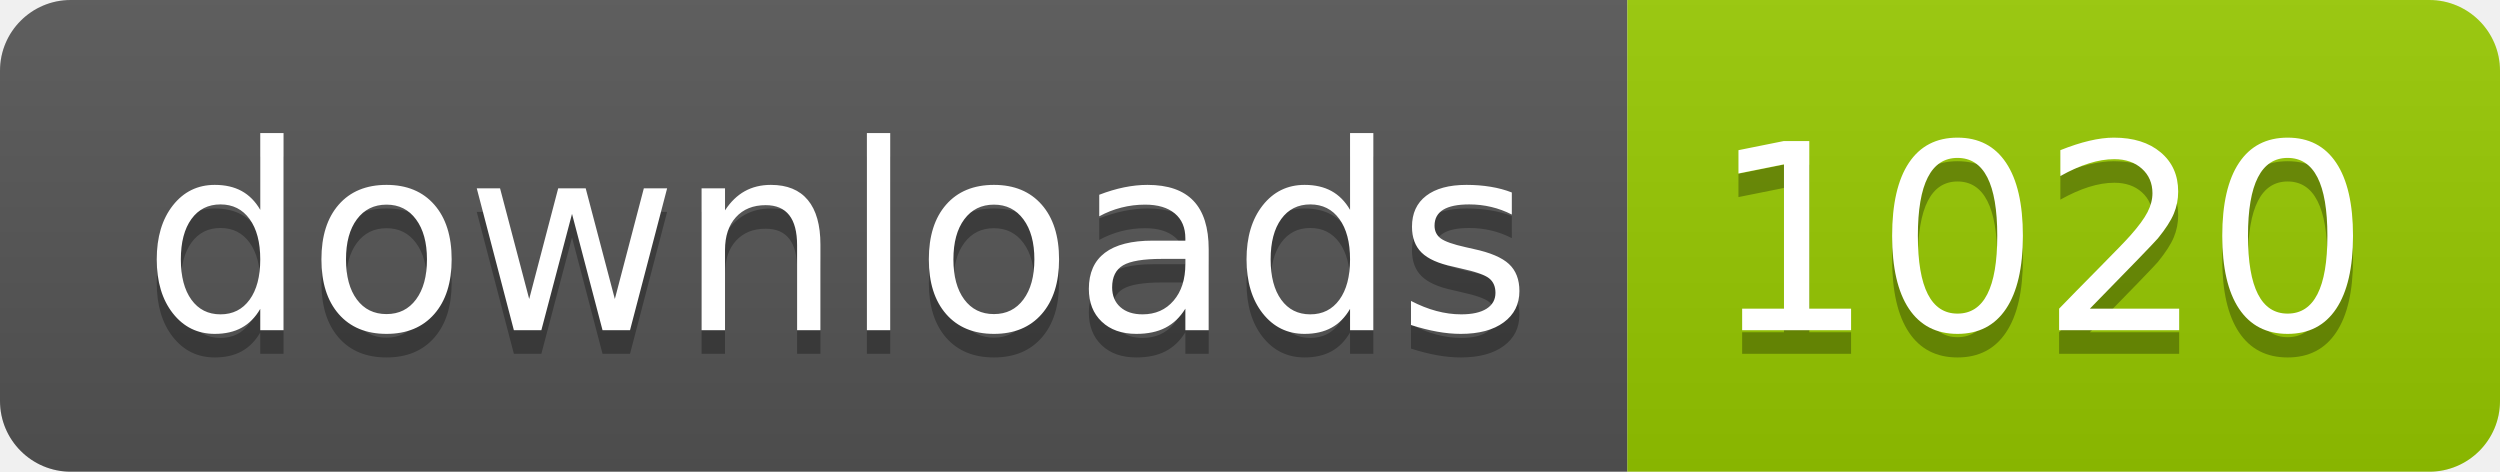
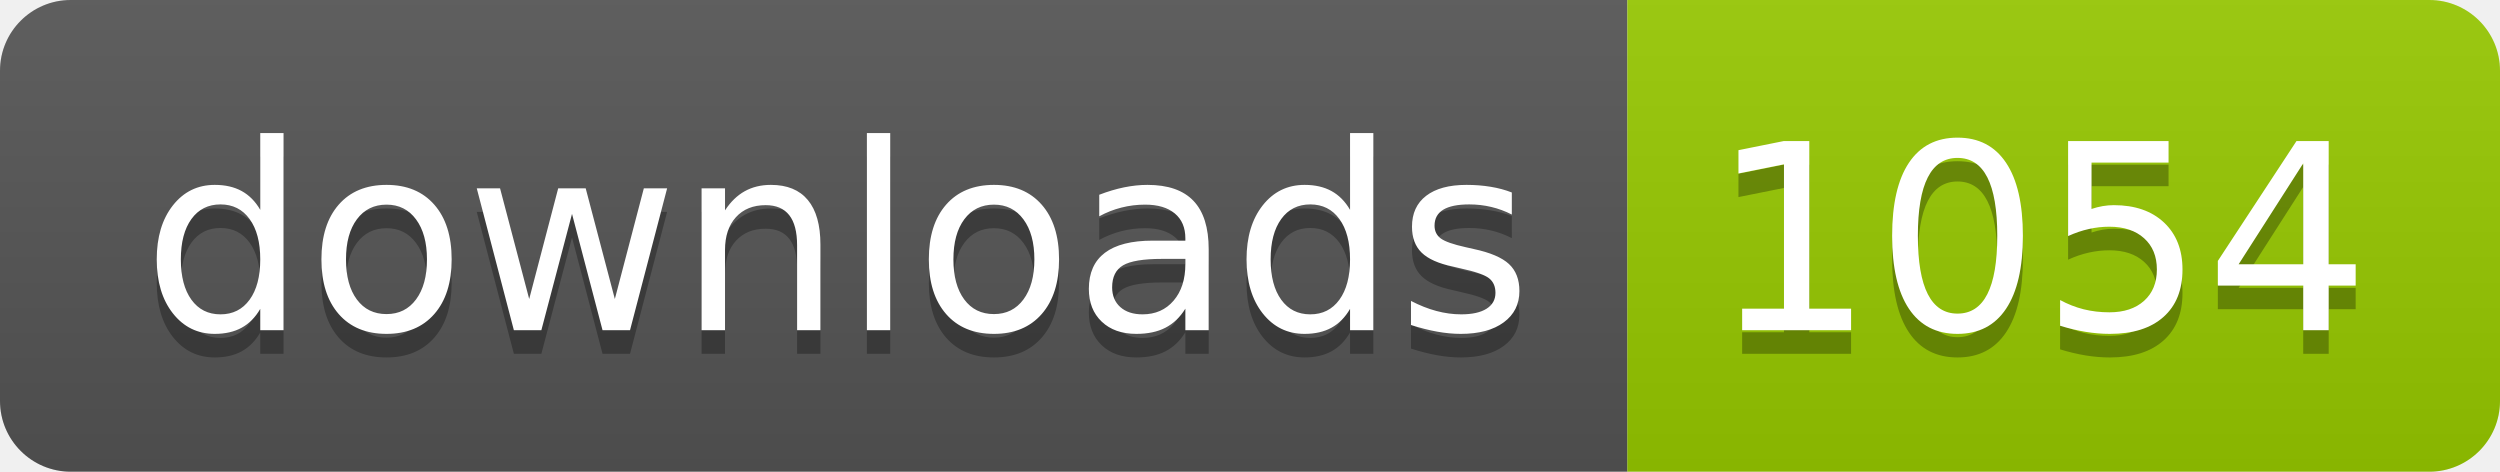
- <svg xmlns="http://www.w3.org/2000/svg" width="106" height="20" role="img" aria-label="downloads: 1020">
+ <svg xmlns="http://www.w3.org/2000/svg" width="106" height="20" role="img" aria-label="downloads: 1054">
  <linearGradient id="s" x2="0" y2="100%">
    <stop offset="0" stop-color="#bbb" stop-opacity=".1" />
    <stop offset="1" stop-opacity=".1" />
  </linearGradient>
  <clipPath id="r">
    <rect width="106" height="20" rx="3" fill="#fff" />
  </clipPath>
  <g clip-path="url(#r)">
    <rect width="69" height="20" fill="#555" />
    <rect x="69" width="37" height="20" fill="#97ca00" />
    <rect width="106" height="20" fill="url(#s)" />
  </g>
  <g fill="#fff" text-anchor="middle" font-family="Verdana,Geneva,DejaVu Sans,sans-serif" text-rendering="geometricPrecision" font-size="110">
    <text aria-hidden="true" x="355" y="150" fill="#010101" fill-opacity=".3" transform="scale(.1)" textLength="590">downloads</text>
    <text x="355" y="140" transform="scale(.1)" fill="#fff" textLength="590">downloads</text>
-     <text aria-hidden="true" x="865" y="150" fill="#010101" fill-opacity=".3" transform="scale(.1)" textLength="270">1020</text>
-     <text x="865" y="140" transform="scale(.1)" fill="#fff" textLength="270">1020</text>
+     <text aria-hidden="true" x="865" y="150" fill="#010101" fill-opacity=".3" transform="scale(.1)" textLength="270">1054</text>
+     <text x="865" y="140" transform="scale(.1)" fill="#fff" textLength="270">1054</text>
  </g>
</svg>
